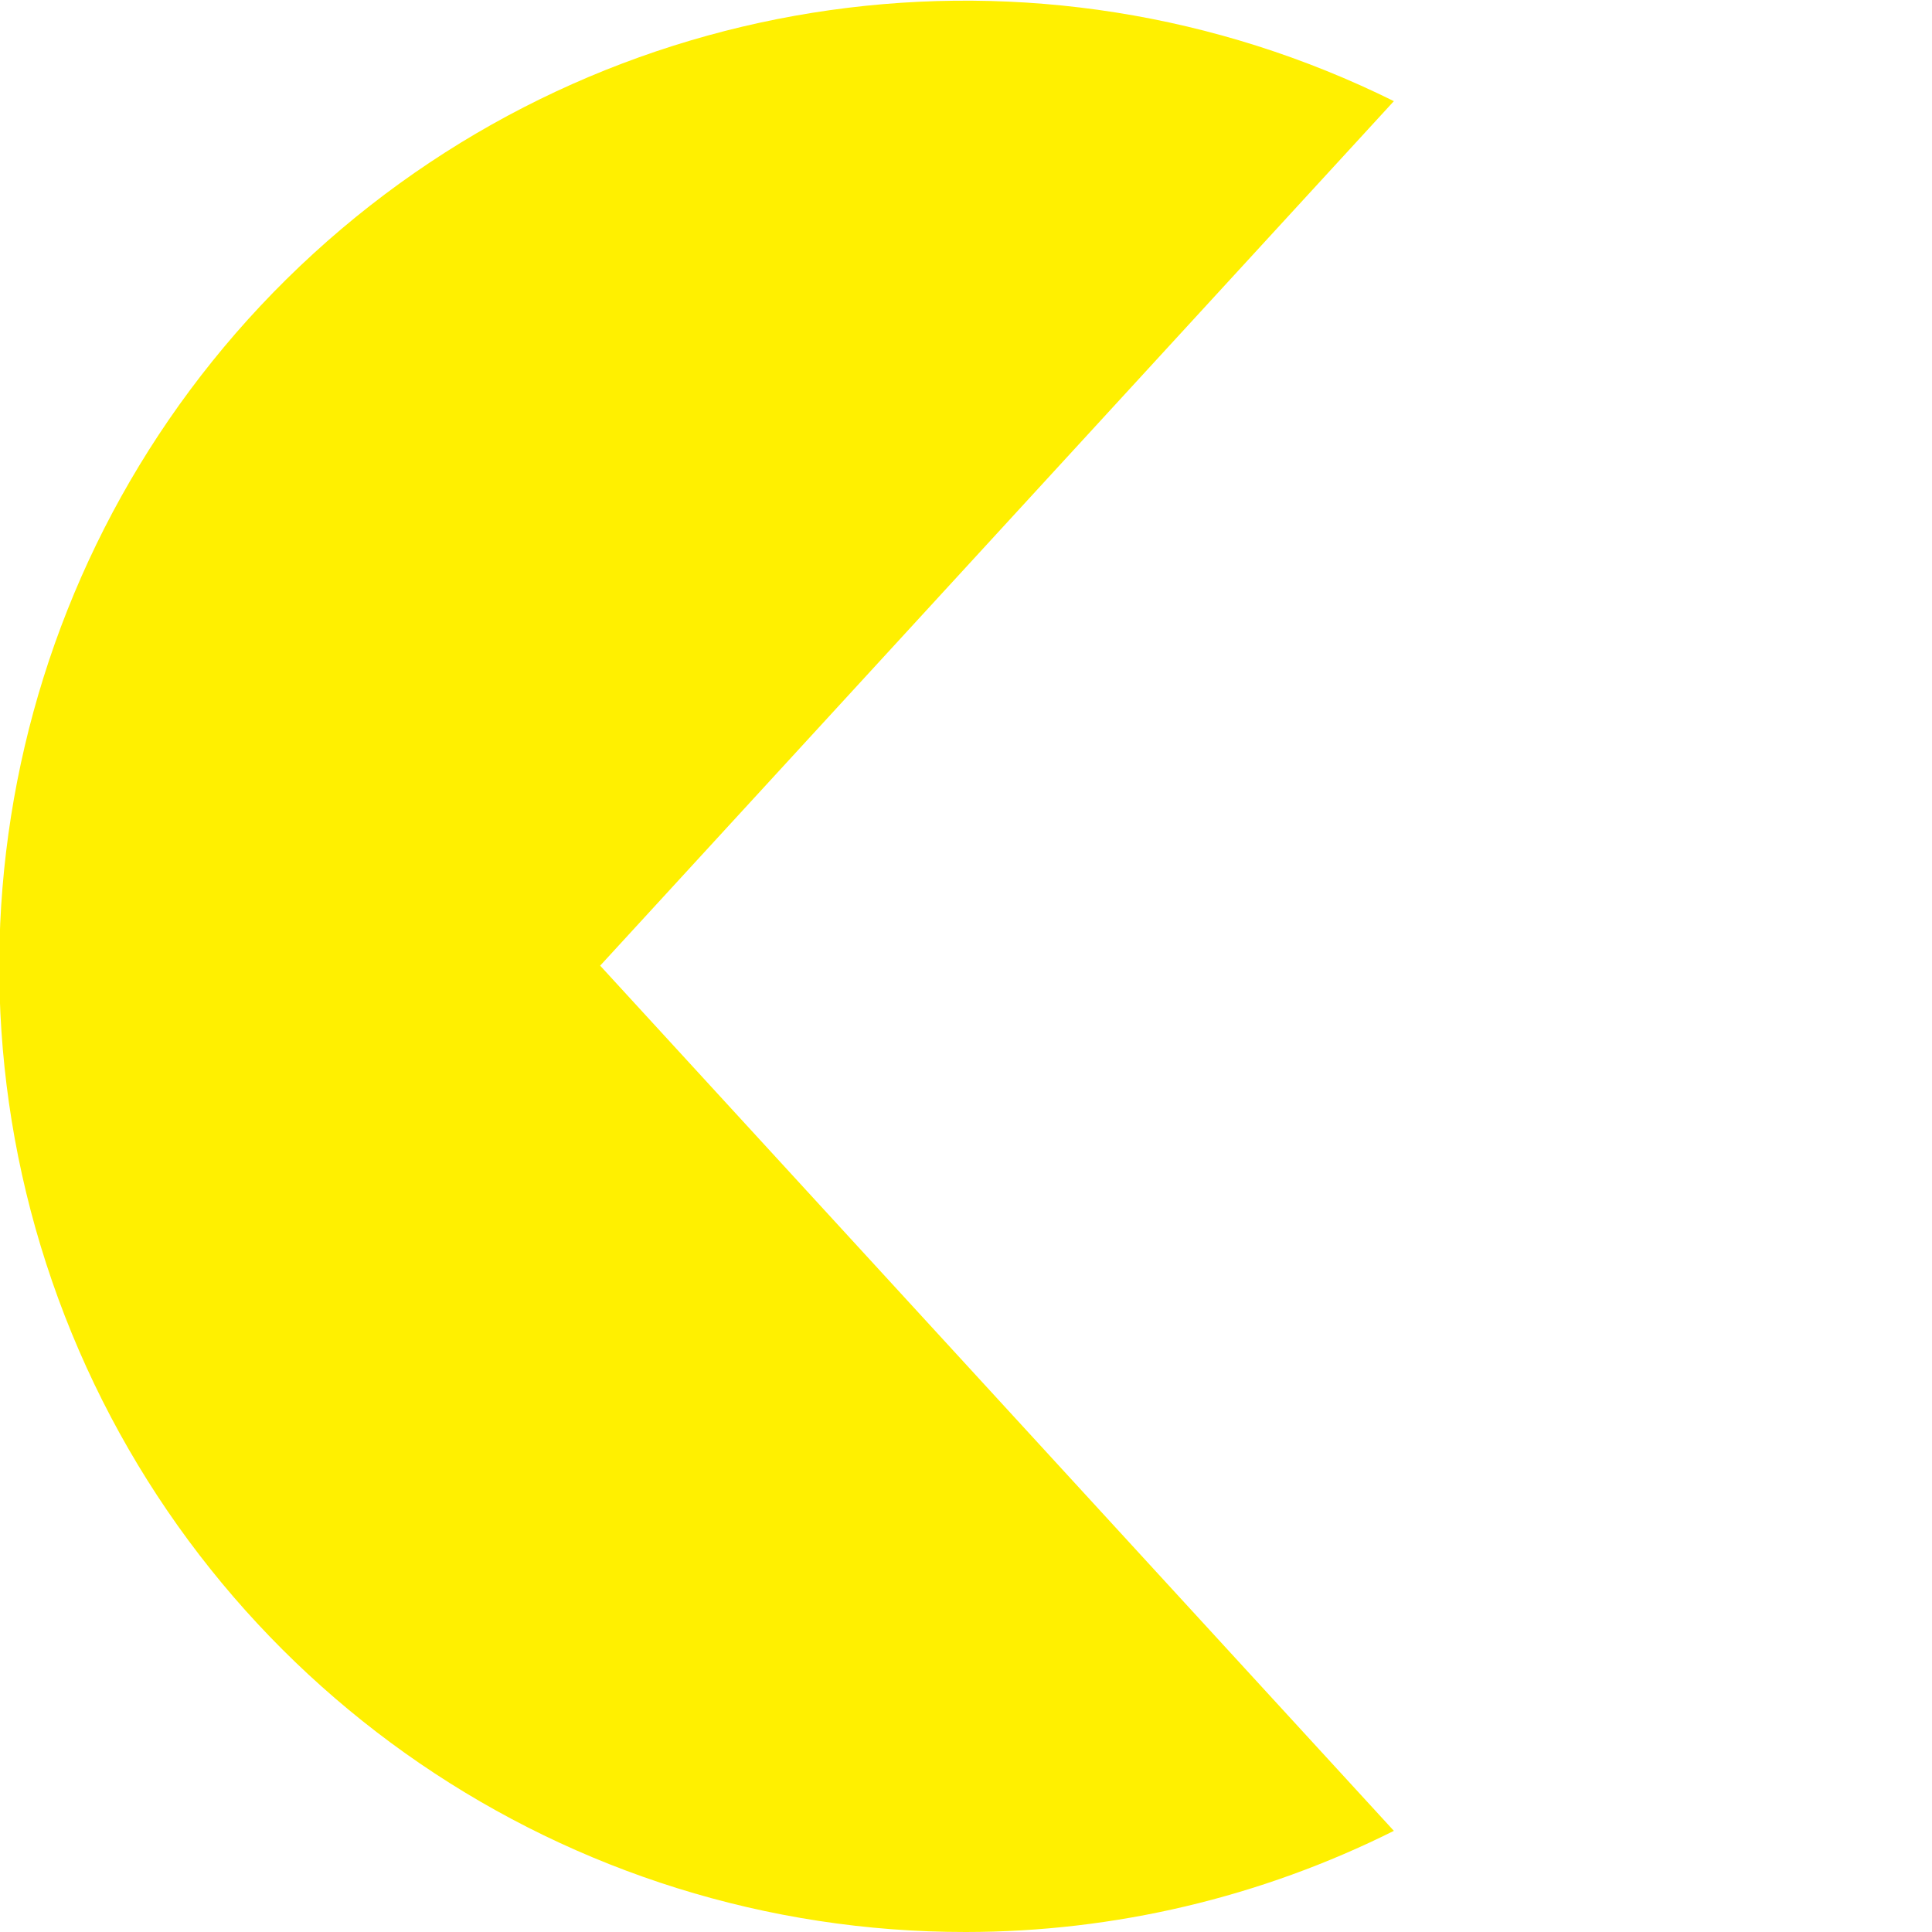
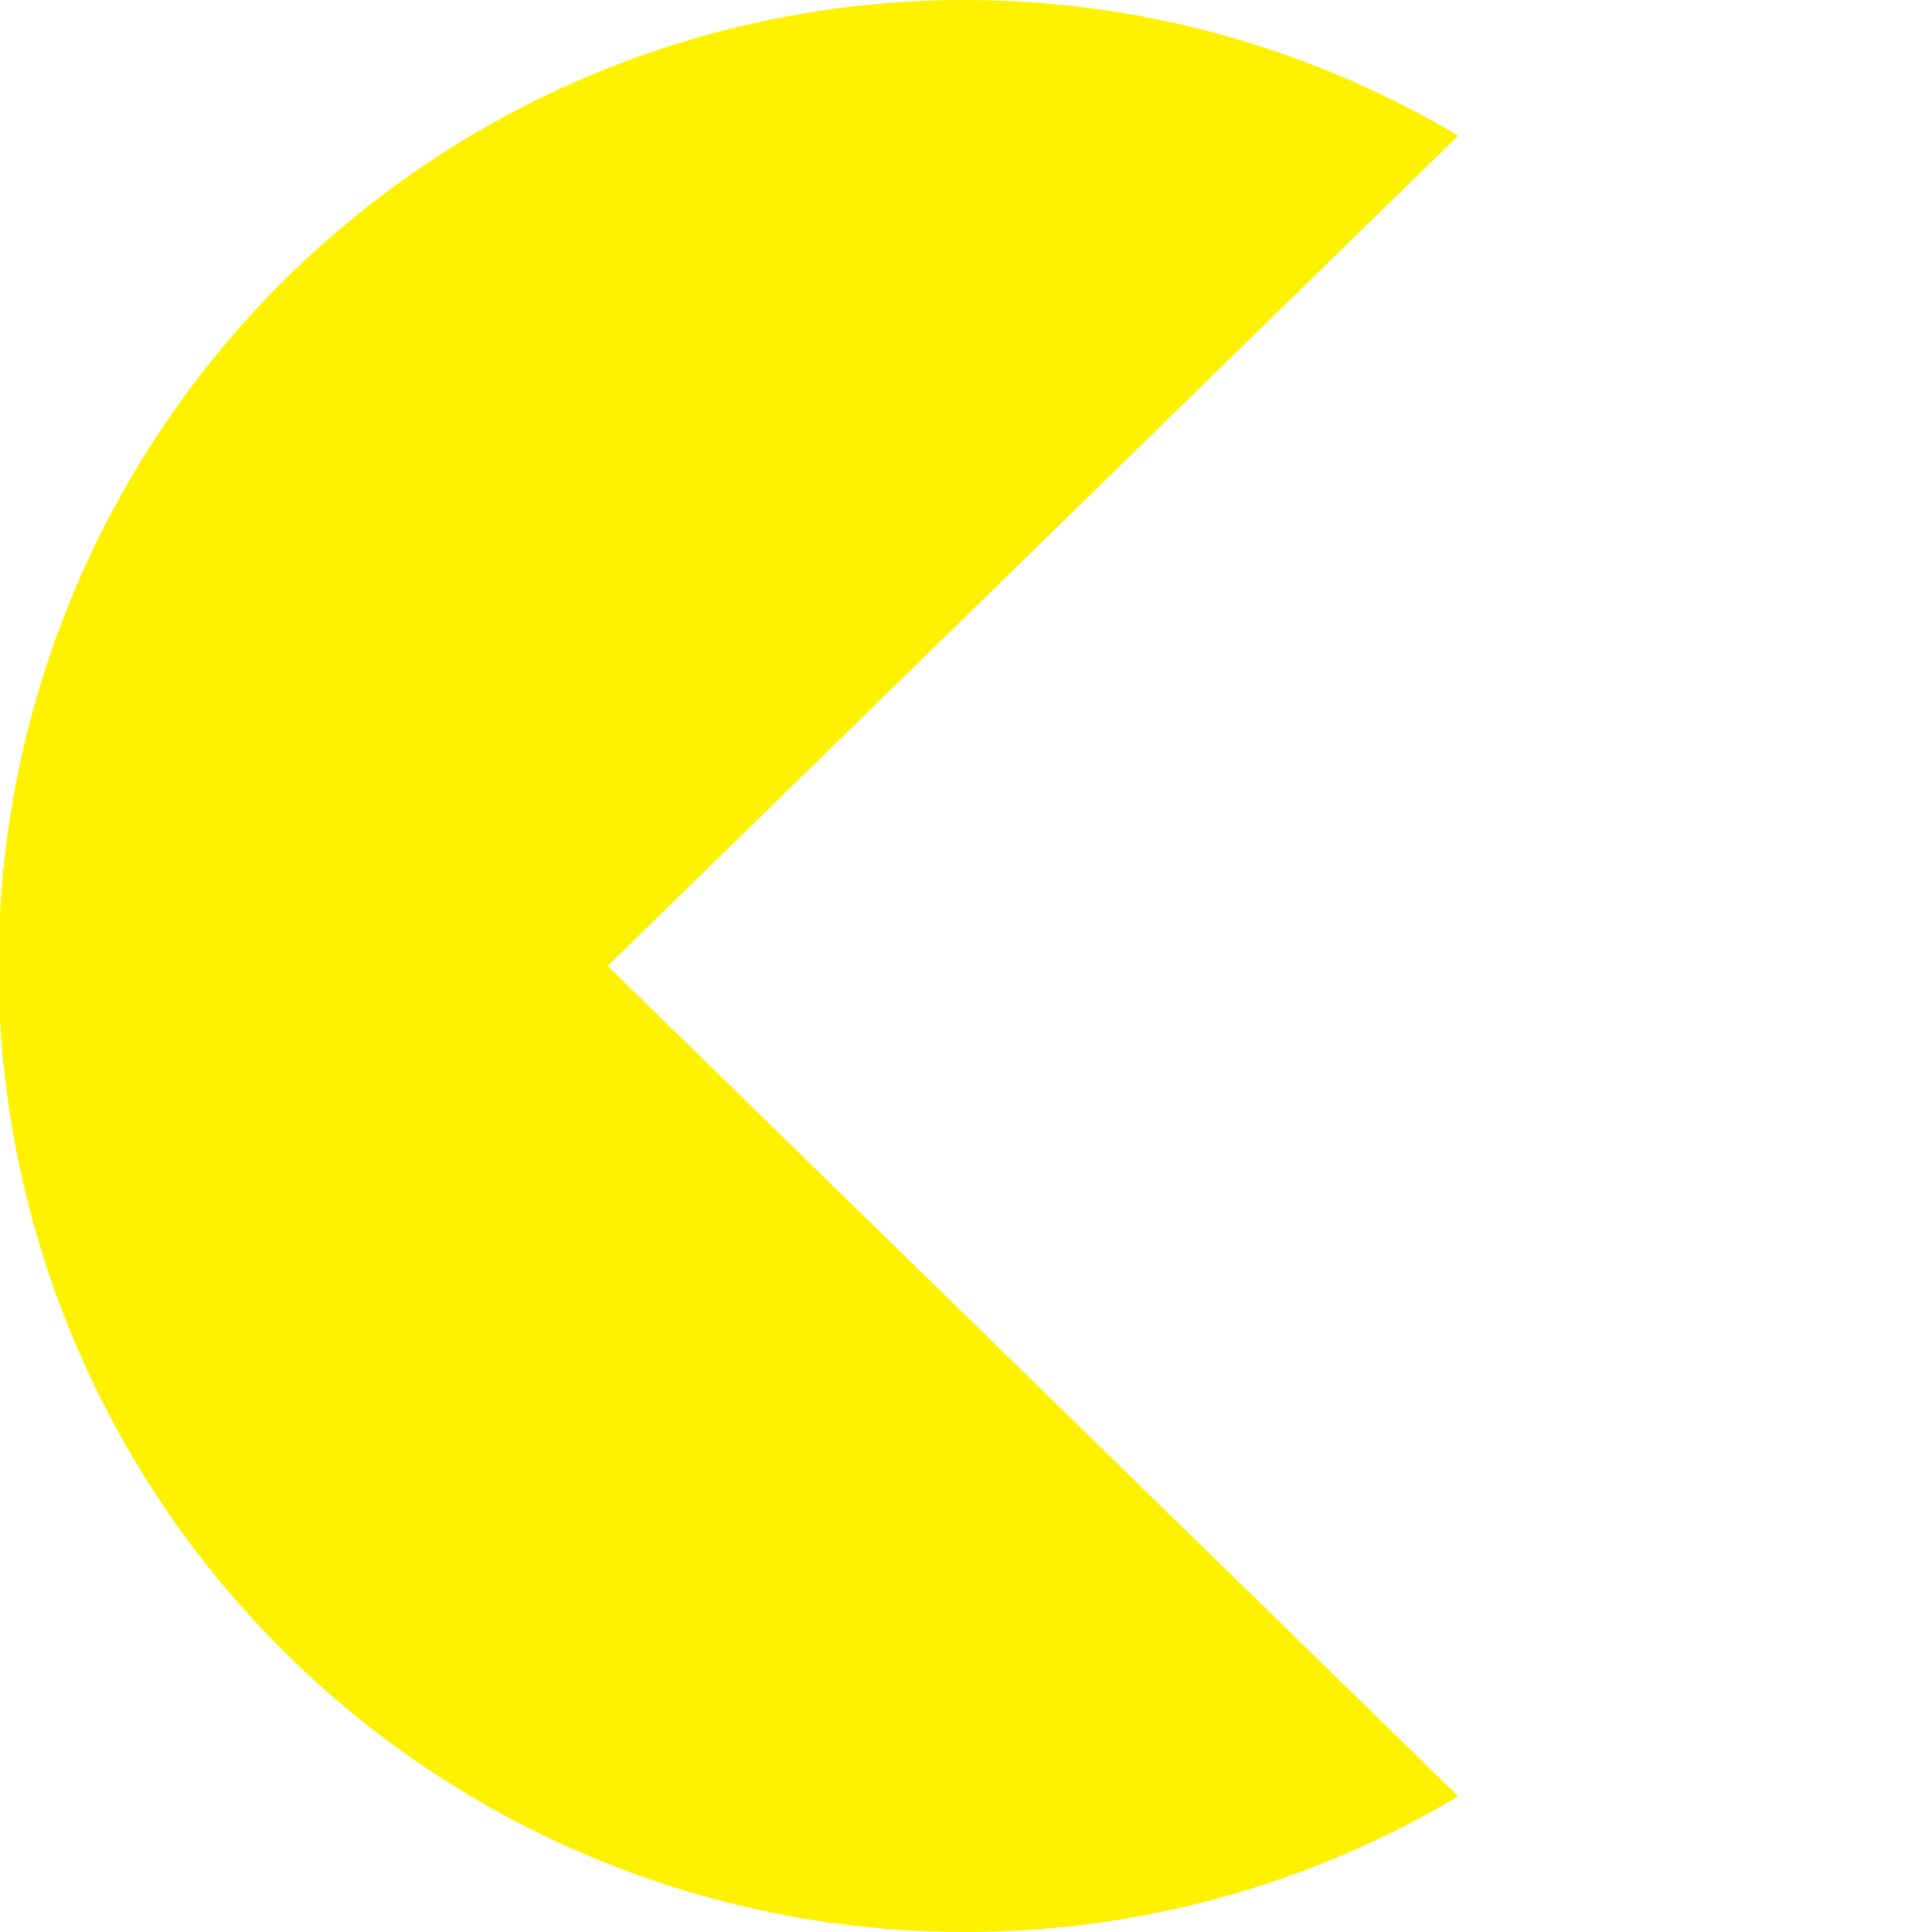
- <svg xmlns="http://www.w3.org/2000/svg" width="40" height="40" viewBox="0 0 28.65 28.65">
-   <path fill="#fff000" d="M8.9,14.32,20.67,1.5a14.32,14.32,0,1,0-6.35,27.15,14.21,14.21,0,0,0,6.35-1.5Z" />
+ <svg xmlns="http://www.w3.org/2000/svg" width="44" height="44" viewBox="0 0 44 44">
+   <path fill="#fff200" d="M22,44a21.9,21.9,0,0,0,11.21-3.09L13.84,22,33.21,3.09A22,22,0,1,0,22,44Z" />
</svg>
